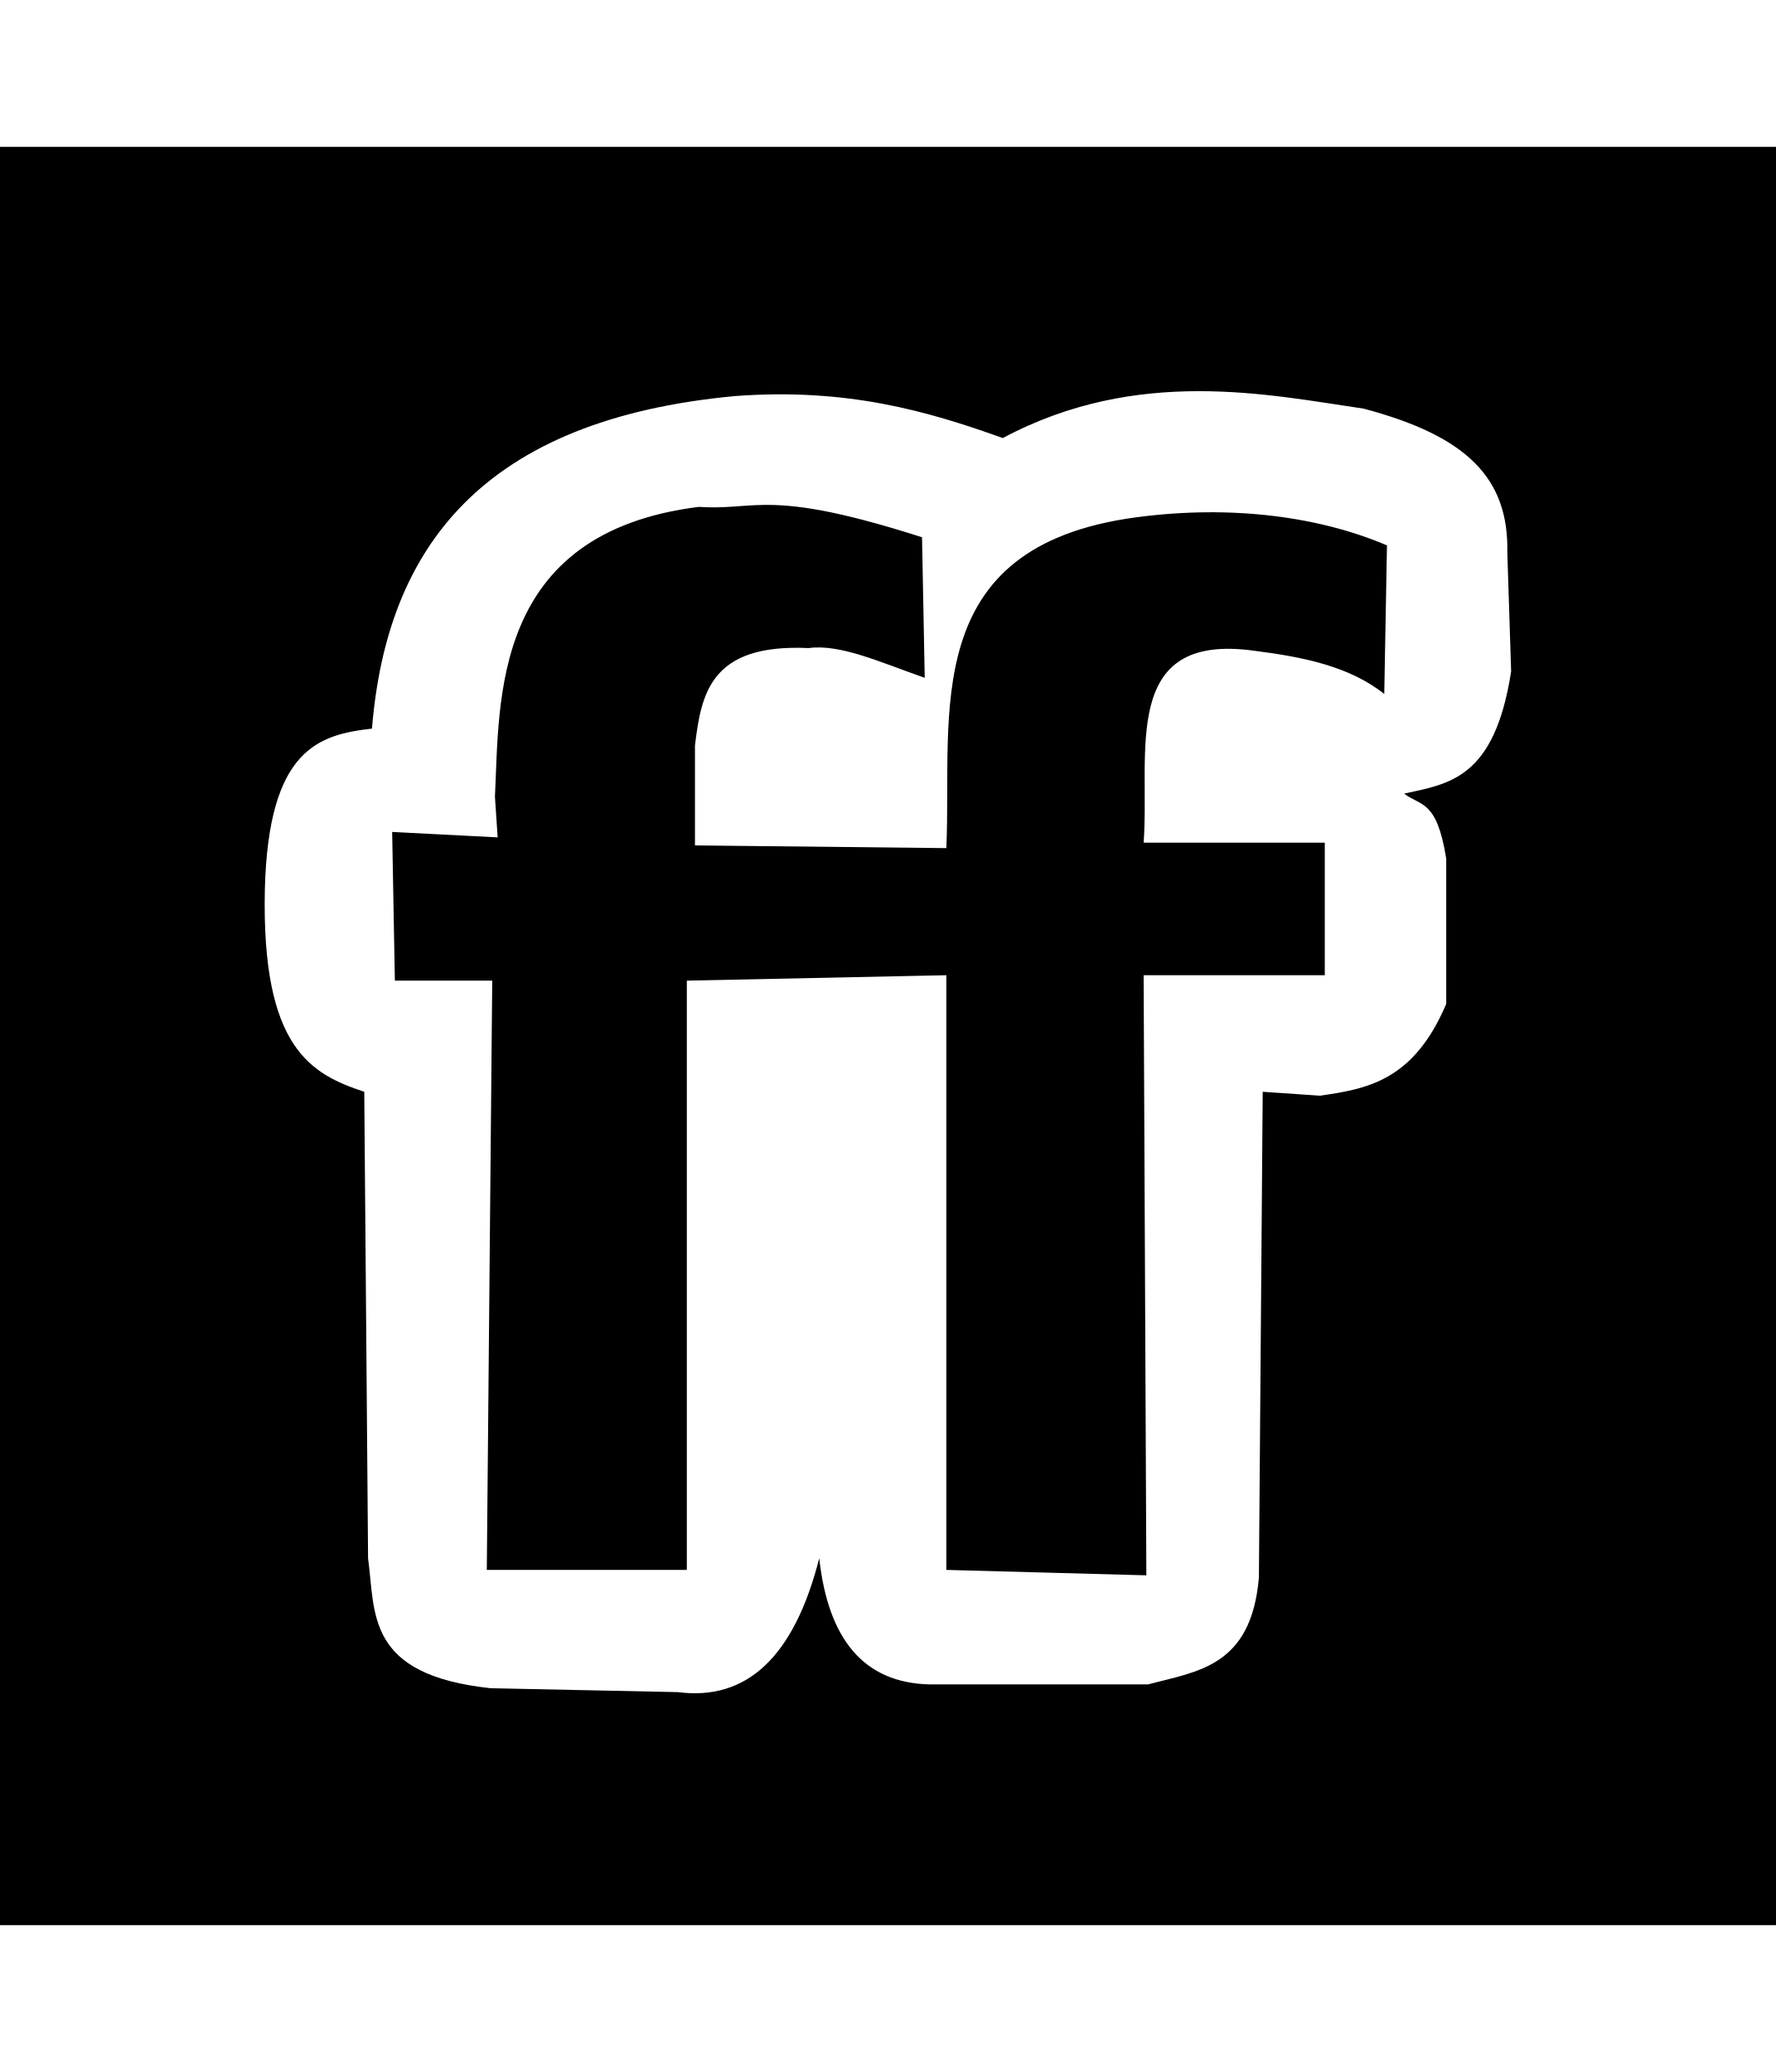
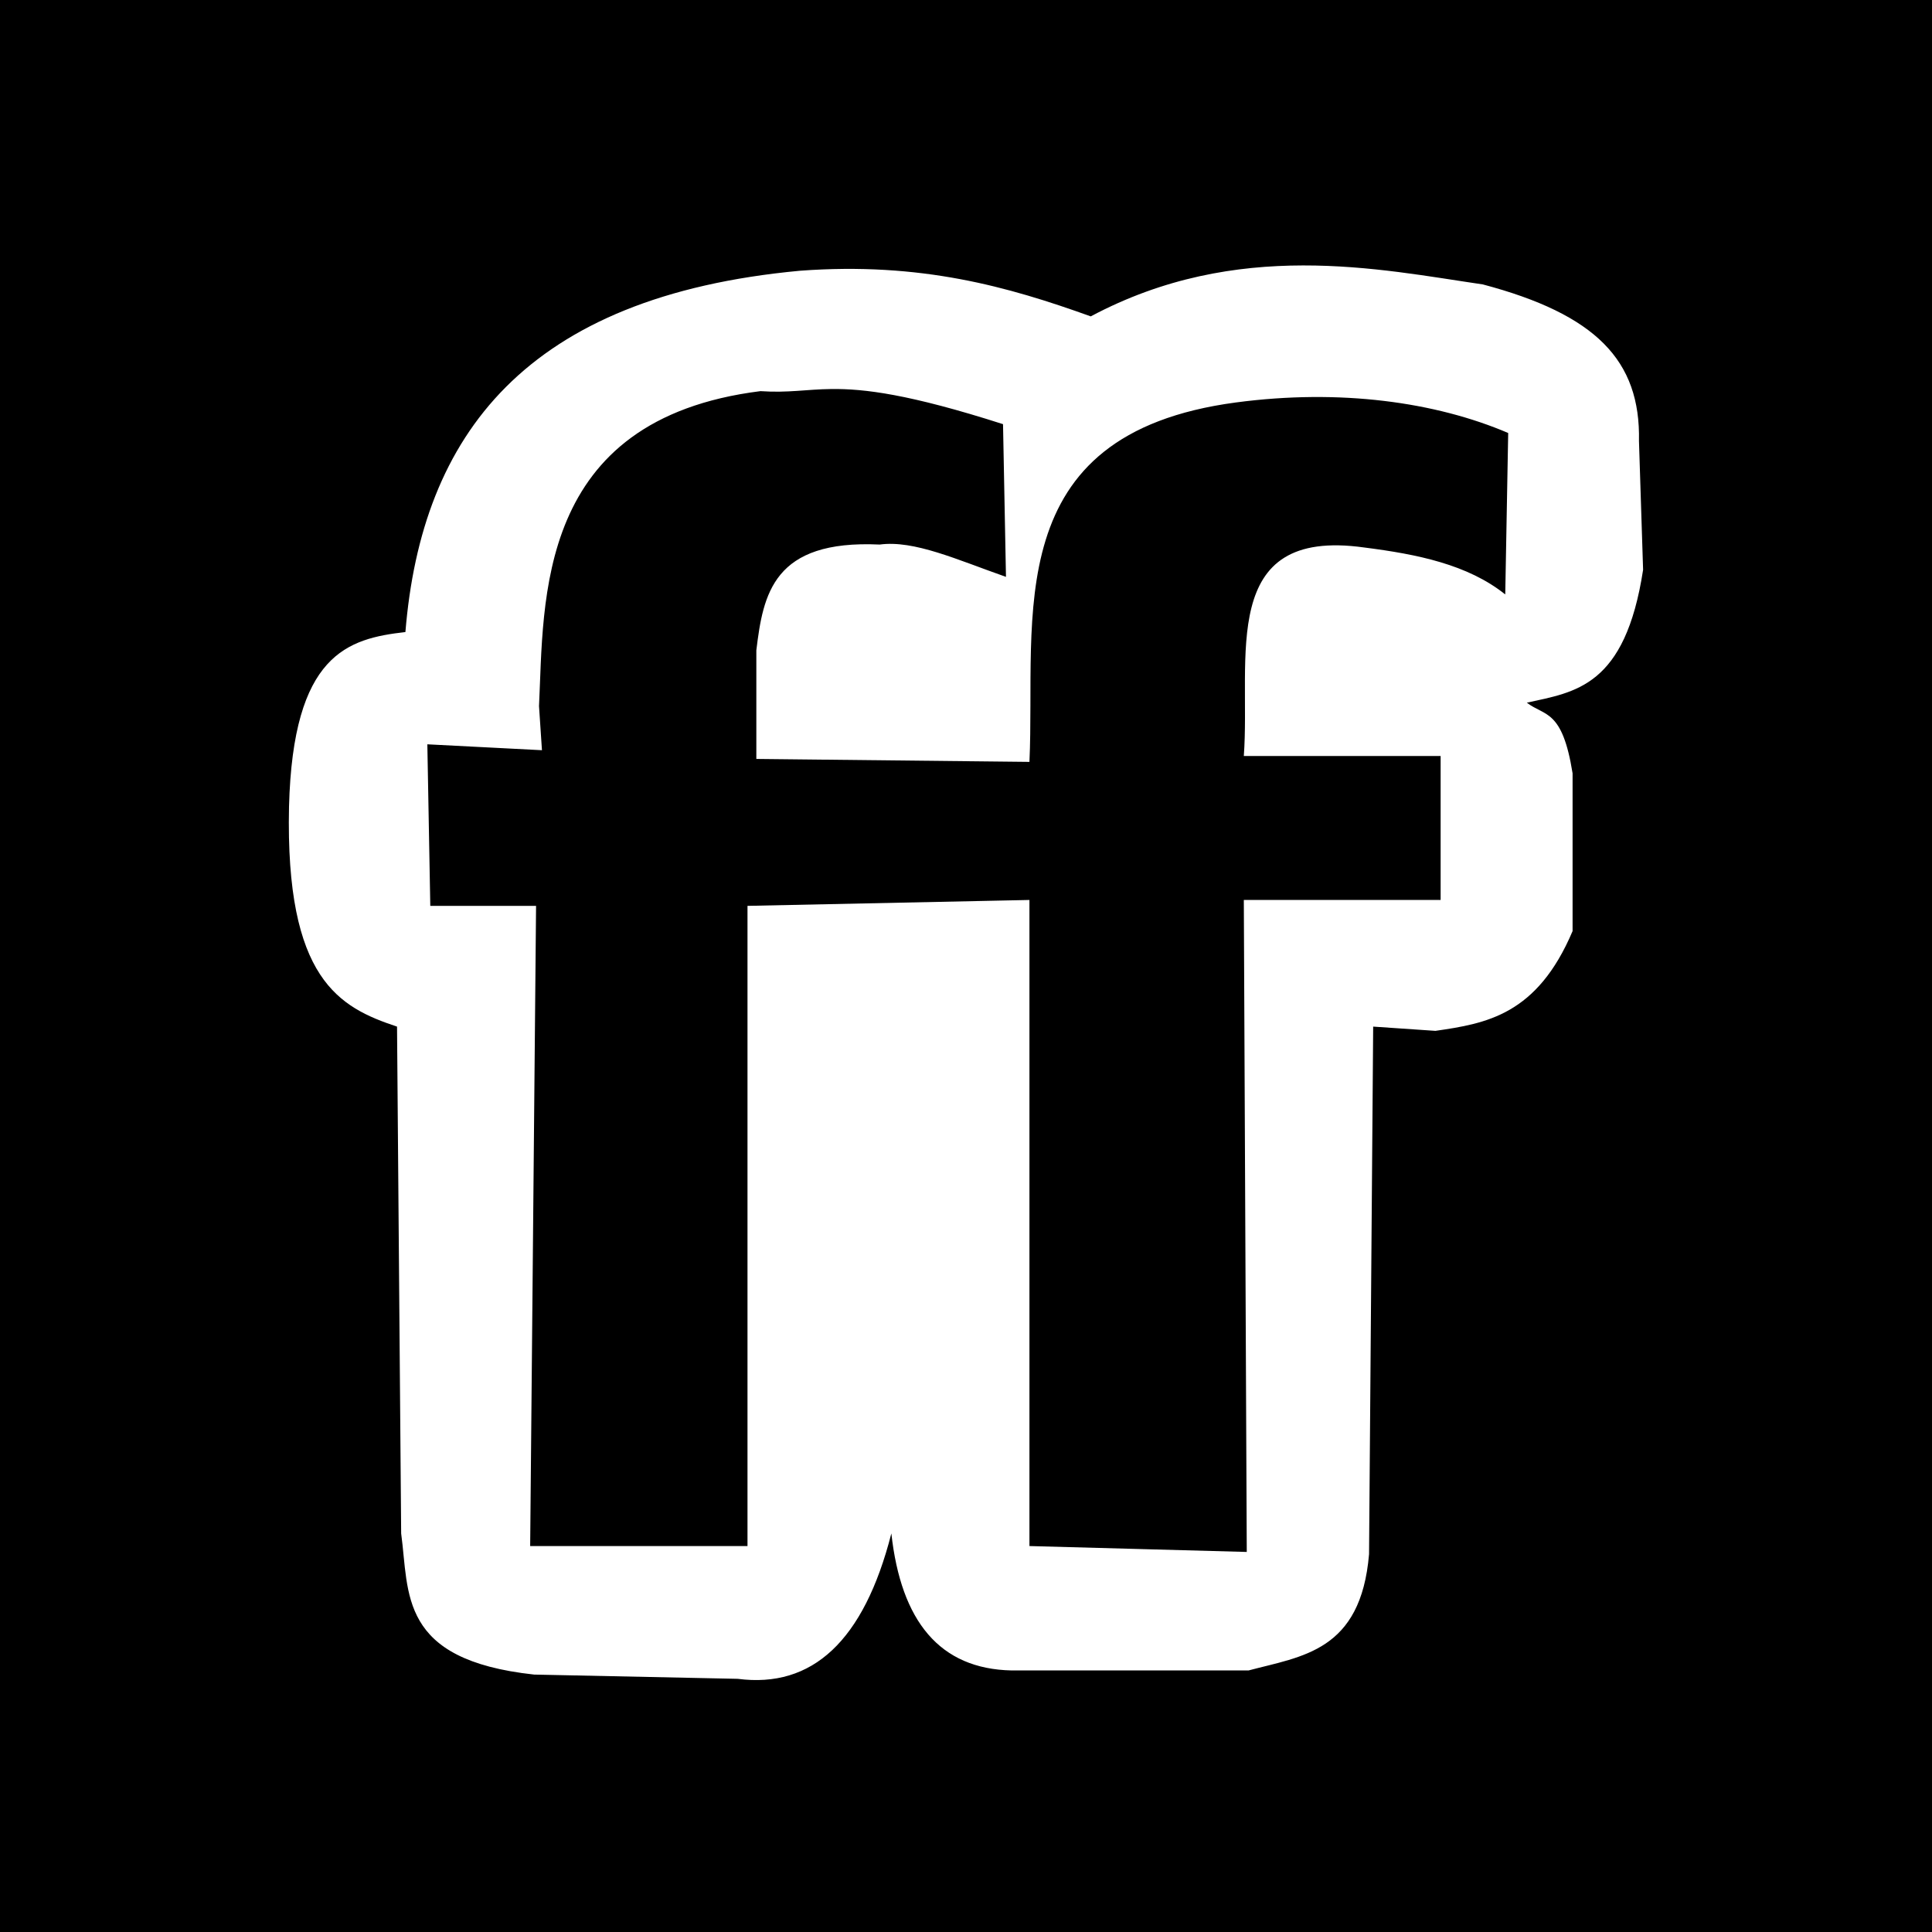
- <svg xmlns="http://www.w3.org/2000/svg" id="svg2" style="margin-top:9px;margin-left:10px;" version="1.1" data-tags="remove-circle, cancel, close, remove, delete" height="896" width="768" data-du="" viewBox="0 0 768 896">
+ <svg xmlns="http://www.w3.org/2000/svg" id="svg2" version="1.1" data-tags="remove-circle, cancel, close, remove, delete" height="1200" width="1200" data-du="" viewBox="0 0 1200 1200">
  <defs id="defs32" />
-   <path id="path9599" d="m -0.5,63.5 0,769 769,0 0,-769 -769,0 z m 518.643,105.653 c 26.583,-0.047 51.006,4.553 71.578,7.557 44.895,11.908 62.816,30.175 62.143,62.331 l 1.643,51.254 c -7.147,46.629 -27.027,48.637 -46.279,52.897 7.152,5.494 14.12,2.468 18.211,28.115 l 0,62.8 c -14.151,33.4 -34.342,36.776 -54.587,39.708 l -24.782,-1.69 -1.643,209.992 c -3.27,38.736 -26.667,40.602 -47.969,46.279 l -94.248,0 c -28.783,-0.584 -44.075,-19.668 -47.922,-54.54 -10.947,42.897 -31.506,61.736 -61.158,57.872 l -81.012,-1.69 c -54.113,-5.863 -49.699,-32.366 -52.944,-56.182 l -1.643,-201.731 c -22.965,-7.616 -44.503,-18.781 -42.993,-87.583 1.577,-60.749 23.333,-66.846 46.326,-69.465 6.402,-78.58 48.007,-133.658 157.048,-143.812 48.212,-3.574 82.903,6.367 115.744,18.164 29.189,-15.557 57.901,-20.229 84.485,-20.276 z m -187.697,49.189 c -10.081,0.113 -17.193,1.606 -28.256,0.845 -89.778,11.253 -86.103,83.471 -88.146,125.366 l 1.173,17.554 -45.622,-2.347 1.173,64.302 42.102,0 -2.347,254.816 86.503,0 0,-254.816 112.224,-2.347 0,257.163 86.503,2.347 -1.173,-259.509 78.336,0 0,-57.309 -78.336,0 c 2.821,-38.746 -10.651,-91.225 47.969,-82.983 21.074,2.681 41.178,6.754 56.088,18.68 l 1.173,-64.255 c -28.838,-12.338 -66.917,-17.671 -108.375,-12.157 -94.969,12.638 -79.569,85.736 -82.185,143.061 l -108.704,-1.173 0,-43.228 c 2.725,-22.424 6.696,-44.093 49.095,-42.102 13.701,-1.855 30.775,6.027 50.269,12.86 l -1.173,-60.782 c -37.462,-12.008 -55.331,-14.132 -68.292,-13.987 z" />
+   <path id="path9599" d="m 0,0 0,1200 1200,0 L 1200,0 0,0 z m 809.326,164.868 c 41.483,-0.074 79.594,7.105 111.694,11.792 70.057,18.582 98.022,47.087 96.973,97.266 l 2.563,79.98 c -11.152,72.762 -42.174,75.897 -72.217,82.544 11.16,8.574 22.034,3.851 28.418,43.872 l 0,97.998 c -22.083,52.119 -53.589,57.388 -85.181,61.963 l -38.672,-2.637 -2.563,327.686 c -5.102,60.446 -41.613,63.358 -74.854,72.217 l -147.07,0 c -44.915,-0.912 -68.777,-30.692 -74.78,-85.108 -17.082,66.94 -49.165,96.337 -95.435,90.308 l -126.416,-2.637 c -84.441,-9.148 -77.553,-50.507 -82.617,-87.671 l -2.563,-314.795 c -35.836,-11.885 -69.445,-29.307 -67.09,-136.67 2.461,-94.796 36.41,-104.311 72.29,-108.398 9.99,-122.621 74.913,-208.57 245.068,-224.414 75.234,-5.577 129.368,9.935 180.615,28.345 45.548,-24.276 90.353,-31.567 131.836,-31.641 z M 516.431,241.626 c -15.731,0.176 -26.829,2.506 -44.092,1.318 C 332.243,260.504 337.978,373.199 334.79,438.574 l 1.831,27.393 -71.191,-3.662 1.831,100.342 65.698,0 -3.662,397.632 134.985,0 0,-397.632 175.122,-3.662 0,401.294 134.985,3.662 -1.831,-404.956 122.241,0 0,-89.429 -122.241,0 c 4.402,-60.462 -16.62,-142.354 74.854,-129.492 32.885,4.184 64.257,10.54 87.524,29.15 l 1.831,-100.268 C 891.766,249.692 832.345,241.37 767.651,249.975 619.455,269.697 643.487,383.764 639.404,473.218 l -169.629,-1.831 0,-67.456 c 4.252,-34.991 10.449,-68.806 76.611,-65.698 21.38,-2.895 48.024,9.406 78.442,20.068 l -1.831,-94.849 C 564.54,244.714 536.656,241.4 516.431,241.626 z" />
</svg>
